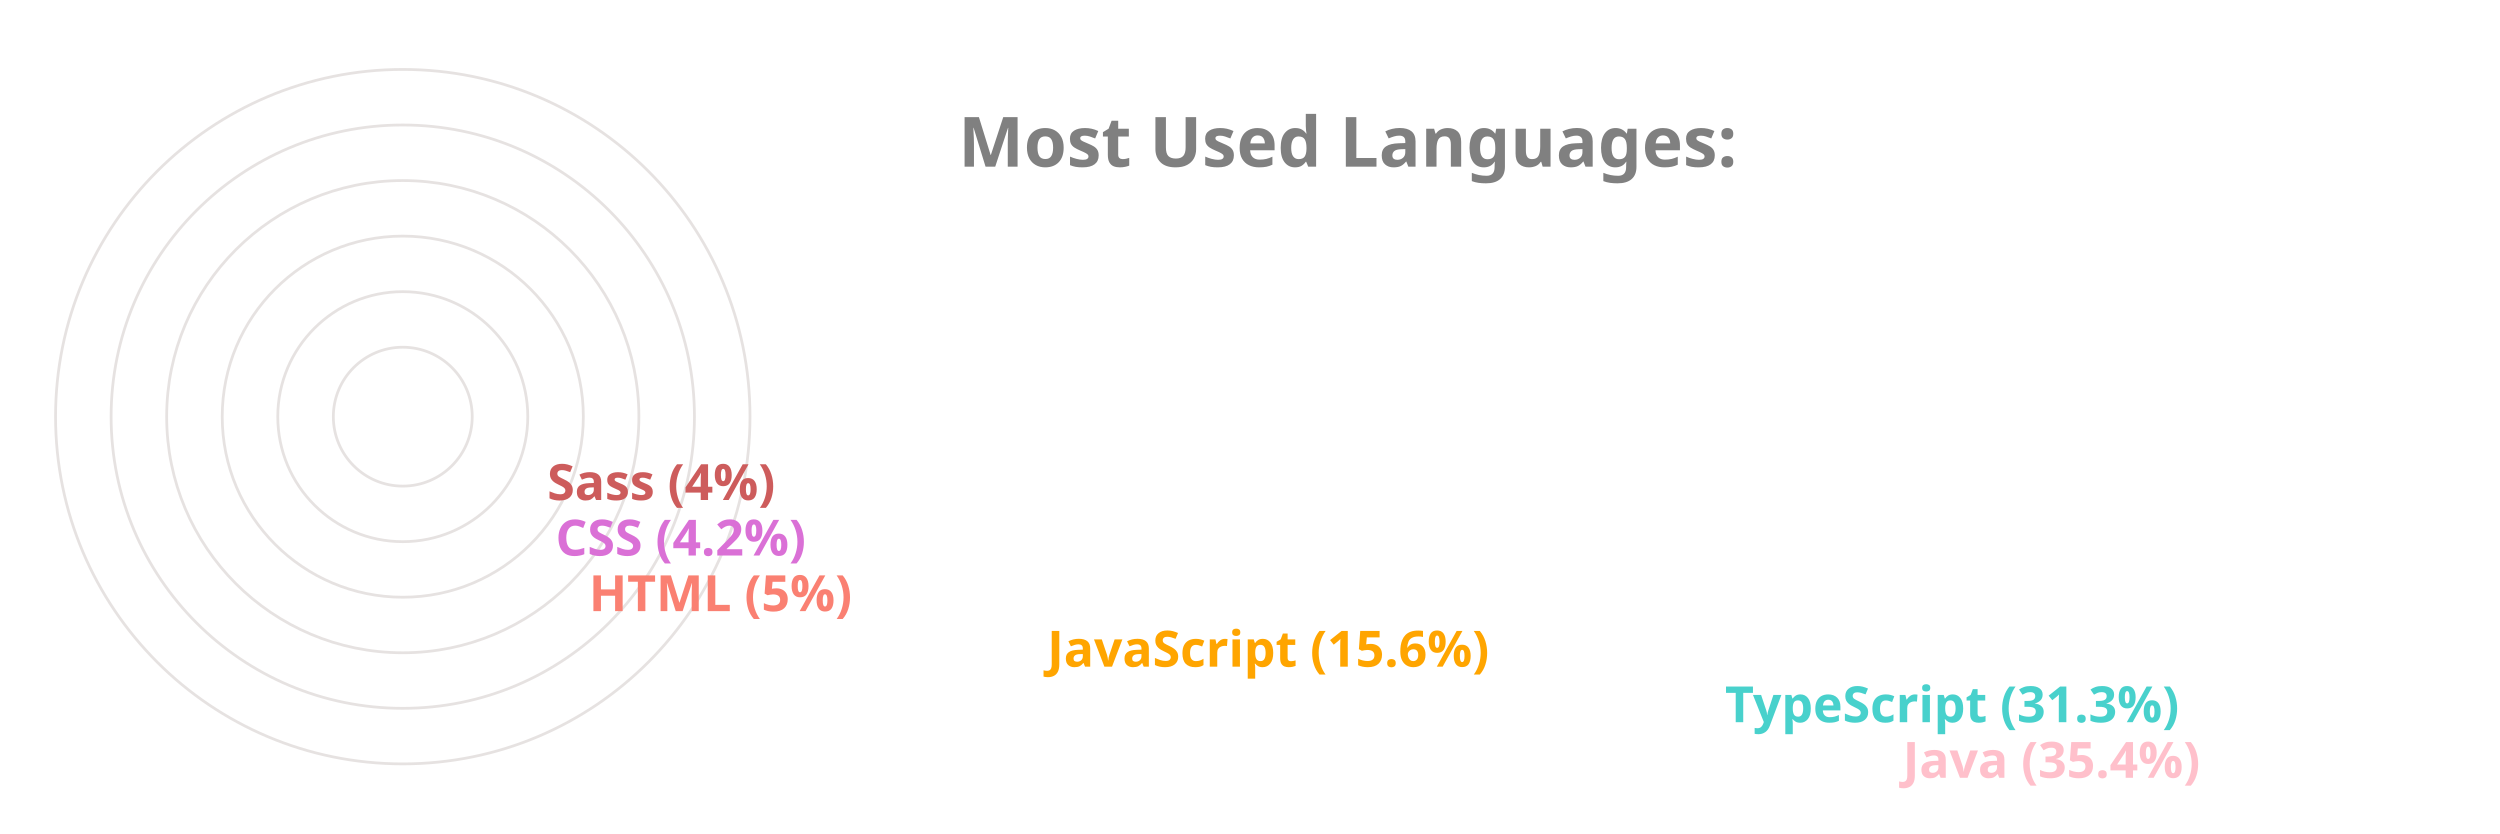
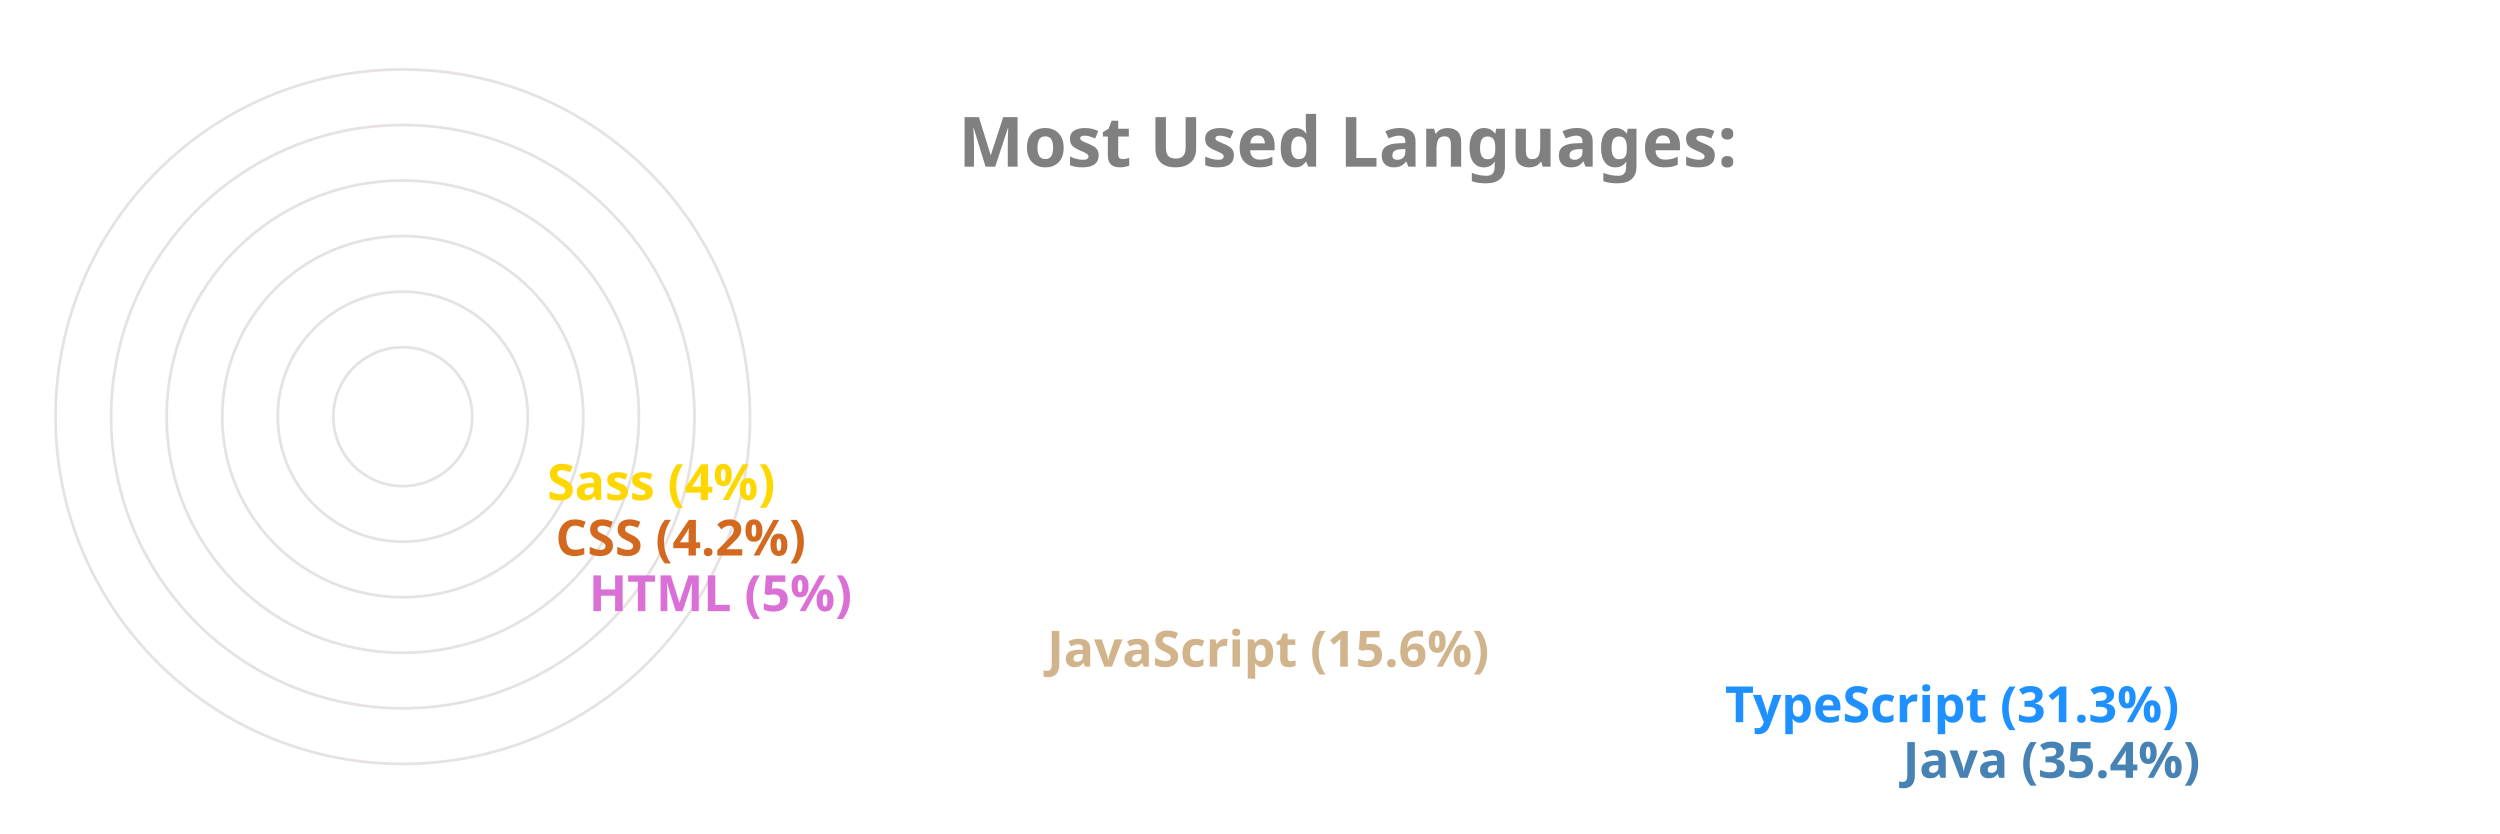
<svg xmlns="http://www.w3.org/2000/svg" viewBox="0 0 650 300" height="200px" width="600px">
  <style>
		.label {
			font: bold 25px sans-serif;
			color: #404040;
			-webkit-text-stroke: 1px white;
	  	}
		.name {
			font: bold 18px sans-serif;
			color: #404040;
	  	}

		.line {
			stroke-dasharray: 1000;
			stroke-dashoffset: 1000;
			animation: dash 3.5s ease-in-out forwards;	
			animation-iteration-count: infinite;
			animation-direction: alternate-reverse;
		}

		.path {
			stroke-dasharray: 1000;
			stroke-dashoffset: 1000;
			animation: dash 3.5s ease-in-out forwards;	
			animation-iteration-count: infinite;
			animation-direction: alternate-reverse;
		}
		  
		@keyframes dash {
			to {
				stroke-dashoffset: 0;
			}
		}

	</style>
  <g stroke="#E6E2E1" fill="none" stroke-width="1">
    <circle cx="20" cy="150" r="125" />
    <circle cx="20" cy="150" r="105" />
    <circle cx="20" cy="150" r="85" />
    <circle cx="20" cy="150" r="65" />
    <circle cx="20" cy="150" r="45" />
    <circle cx="20" cy="150" r="25" />
  </g>
  <g fill="none" stroke-width="20" class="line">
-     <line x2="550" y2="275" x1="20" y1="275" stroke="Pink" />
-     <line x2="486" y2="255" x1="20" y1="255" stroke="MediumTurquoise" />
-     <line x2="242" y2="235" x1="20" y1="235" stroke="Orange" />
-     <line x2="77" y2="215" x1="20" y1="215" stroke="Salmon" />
-     <line x2="65" y2="195" x1="20" y1="195" stroke="Orchid" />
-     <line x2="62" y2="175" x1="20" y1="175" stroke="IndianRed" />
+     <line x2="550" y2="275" x1="20" y1="275" stroke="SteelBlue" />
+     <line x2="486" y2="255" x1="20" y1="255" stroke="DodgerBlue" />
+     <line x2="242" y2="235" x1="20" y1="235" stroke="Tan" />
+     <line x2="77" y2="215" x1="20" y1="215" stroke="Orchid" />
+     <line x2="65" y2="195" x1="20" y1="195" stroke="Chocolate" />
+     <line x2="62" y2="175" x1="20" y1="175" stroke="Gold" />
  </g>
  <g fill="none" stroke-width="20" stroke-linecap="round" class="path">
-     <path d="M 20 275 A 125 125 45 0 1 -82 78" stroke="Pink" />
-     <path d="M 20 255 A 105 105 45 0 1 -70 95" stroke="MediumTurquoise" />
-     <path d="M 20 235 A 85 85 45 0 1 -61 126" stroke="Orange" />
-     <path d="M 20 215 A 65 65 45 0 1 -44 144" stroke="Salmon" />
-     <path d="M 20 195 A 45 45 45 0 1 -24 146" stroke="Orchid" />
-     <path d="M 20 175 A 25 25 45 0 1 -4 148" stroke="IndianRed" />
+     <path d="M 20 275 A 125 125 45 0 1 -82 78" stroke="SteelBlue" />
+     <path d="M 20 255 A 105 105 45 0 1 -70 95" stroke="DodgerBlue" />
+     <path d="M 20 235 A 85 85 45 0 1 -61 126" stroke="Tan" />
+     <path d="M 20 215 A 65 65 45 0 1 -44 144" stroke="Orchid" />
+     <path d="M 20 195 A 45 45 45 0 1 -24 146" stroke="Chocolate" />
+     <path d="M 20 175 A 25 25 45 0 1 -4 148" stroke="Gold" />
  </g>
  <g class="name">
-     <text x="560" y="280" fill="Pink">Java (35.4%)</text>
-     <text x="496" y="260" fill="MediumTurquoise">TypeScript (31.3%)</text>
-     <text x="252" y="240" fill="Orange">JavaScript (15.6%)</text>
-     <text x="87" y="220" fill="Salmon">HTML (5%)</text>
-     <text x="75" y="200" fill="Orchid">CSS (4.2%)</text>
-     <text x="72" y="180" fill="IndianRed">Sass (4%)</text>
+     <text x="560" y="280" fill="SteelBlue">Java (35.4%)</text>
+     <text x="496" y="260" fill="DodgerBlue">TypeScript (31.3%)</text>
+     <text x="252" y="240" fill="Tan">JavaScript (15.6%)</text>
+     <text x="87" y="220" fill="Orchid">HTML (5%)</text>
+     <text x="75" y="200" fill="Chocolate">CSS (4.2%)</text>
+     <text x="72" y="180" fill="Gold">Sass (4%)</text>
  </g>
  <g class="label">
    <text x="220" y="60" fill="grey">Most Used Languages:</text>
  </g>
</svg>
